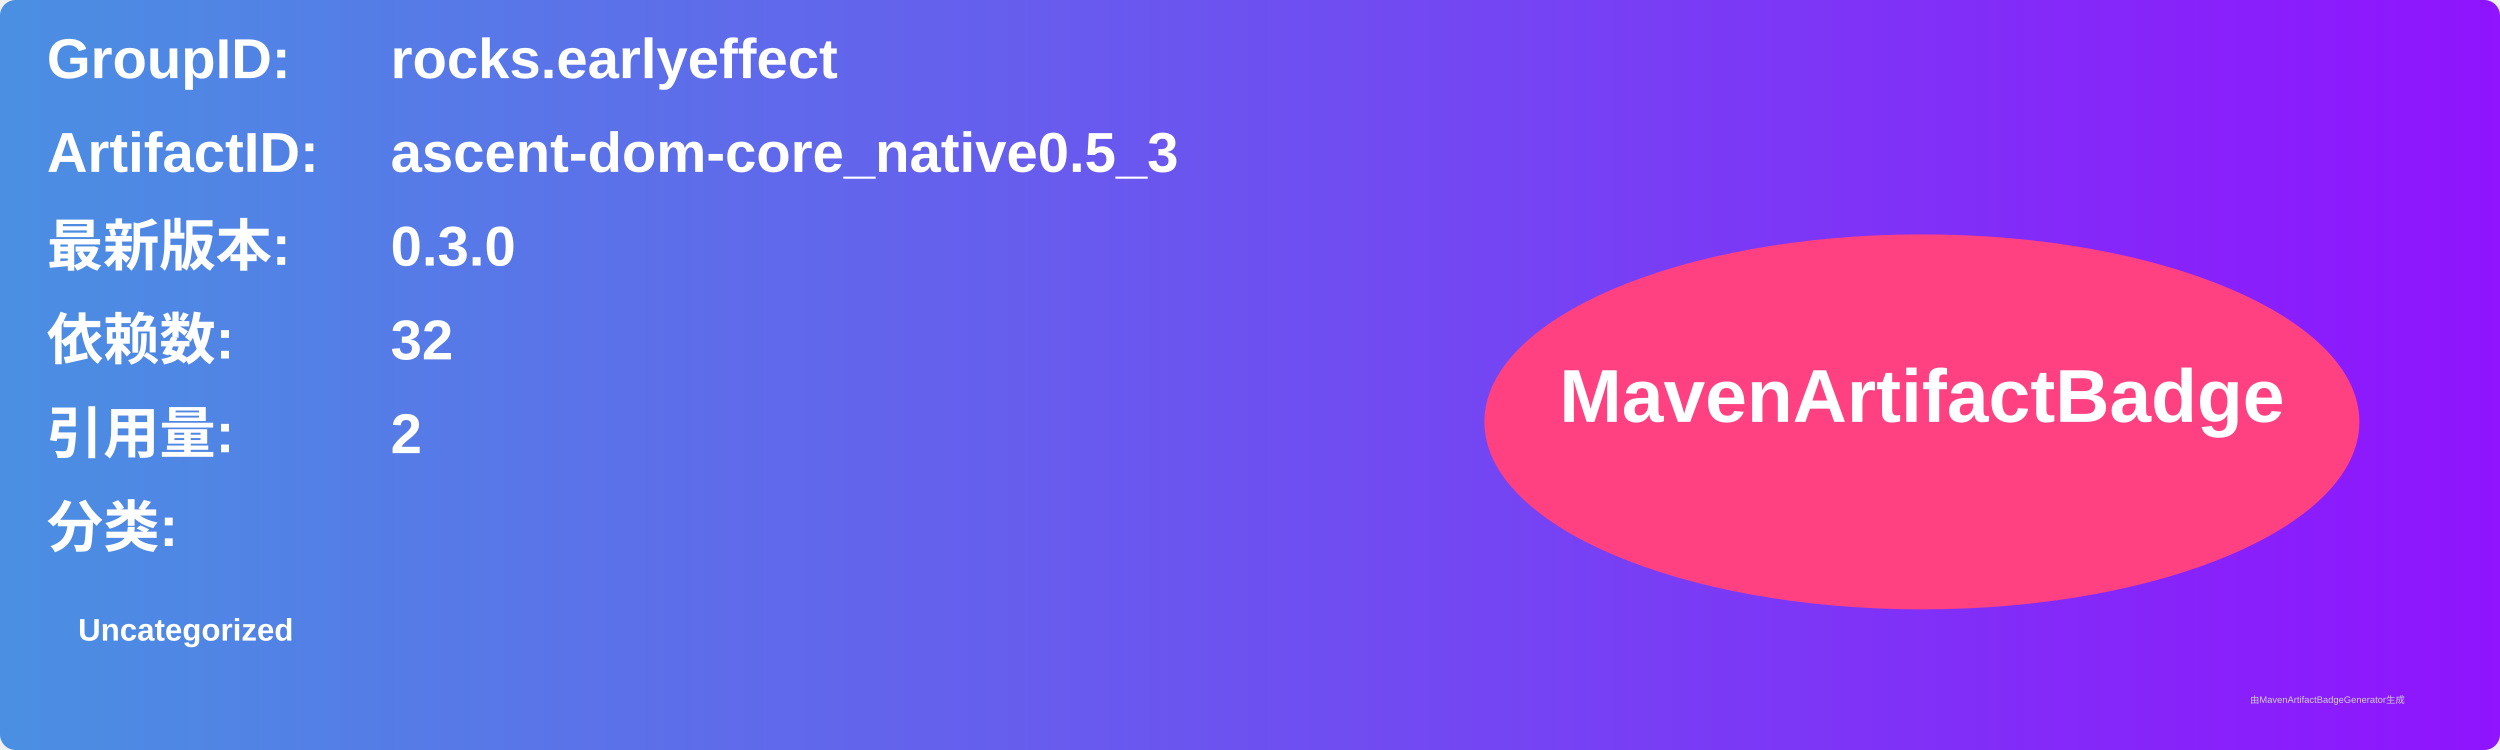
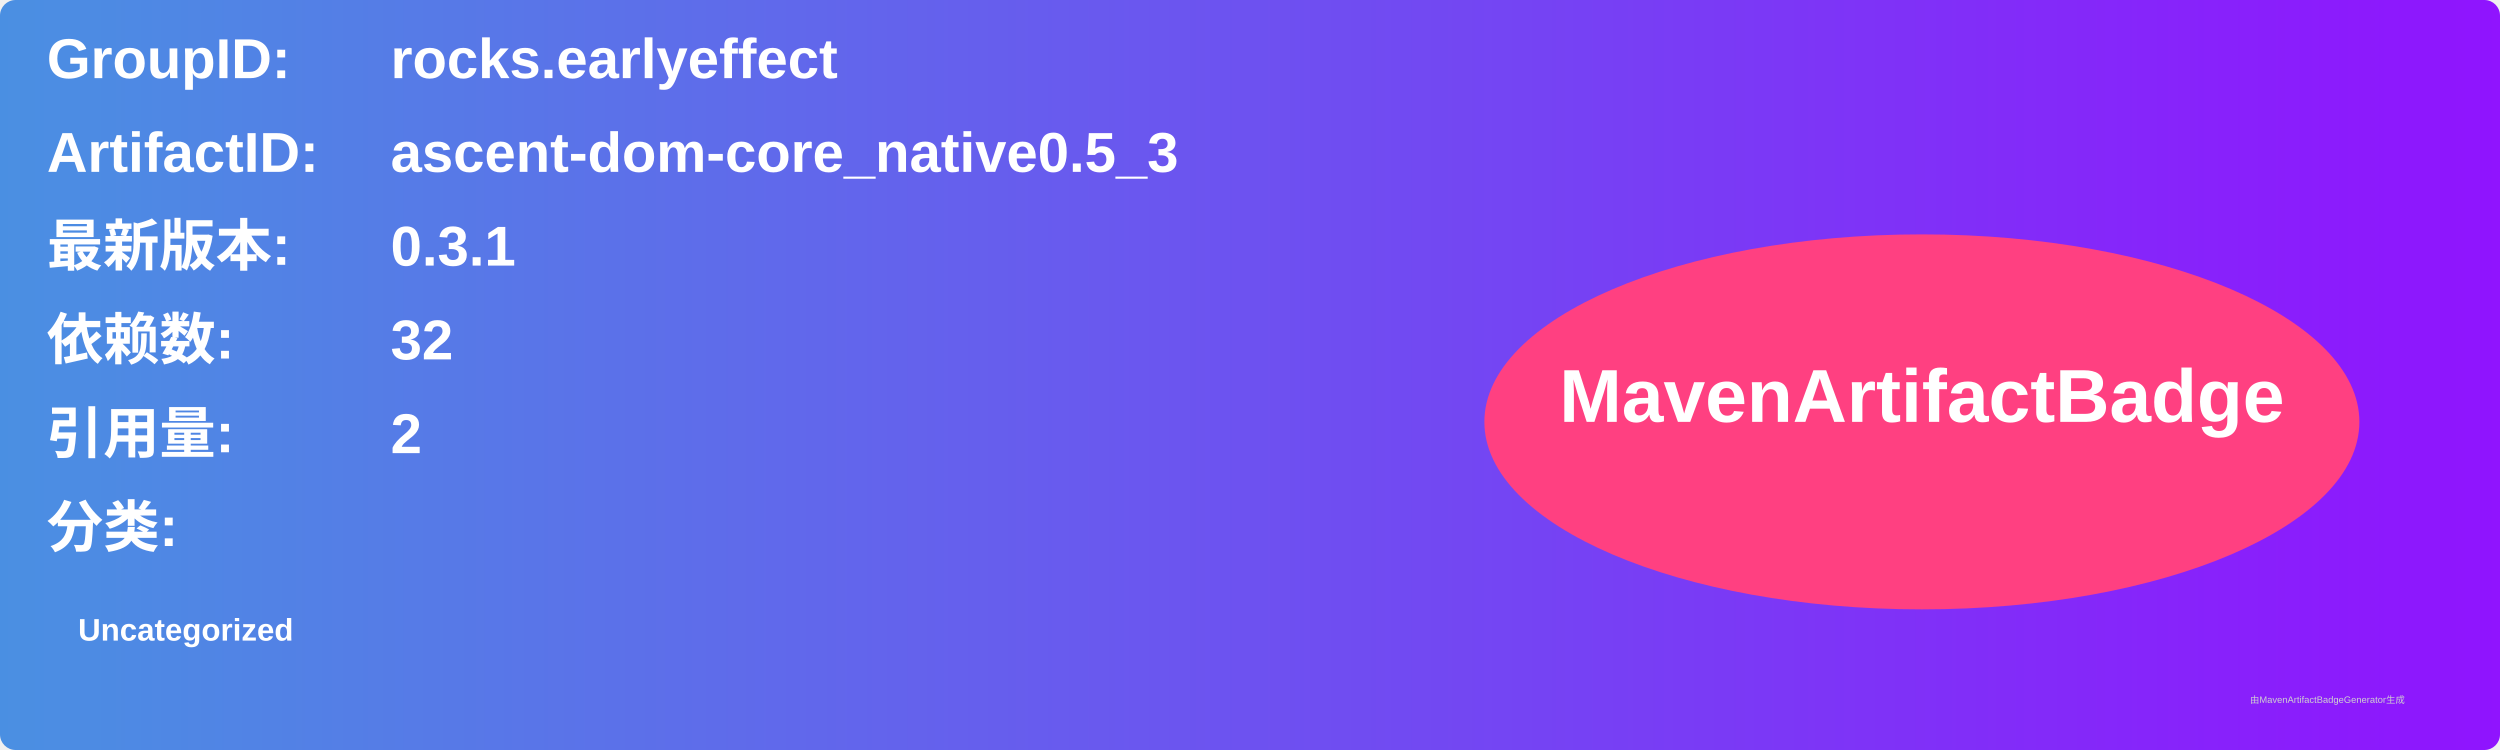
<svg xmlns="http://www.w3.org/2000/svg" width="800" height="240" viewBox="0 0 800 240">
  <linearGradient id="grad" x1="0%" y1="0%" x2="100%" y2="0%">
    <stop offset="0%" stop-color="#4a90e2" />
    <stop offset="100%" stop-color="#9013fe" />
  </linearGradient>
  <rect width="100%" height="100%" rx="5" ry="5" fill="url(#grad)" />
  <g transform="translate(15, 15)">
    <text x="0" y="10" font-family="Arial" font-size="18" fill="white" font-weight="bold" width="260">GroupID:</text>
    <text x="110" y="10" font-family="Arial" font-size="18" fill="white" font-weight="bold" width="460">rocks.earlyeffect</text>
    <text x="0" y="40" font-family="Arial" font-size="18" fill="white" font-weight="bold" width="260">ArtifactID:</text>
    <text x="110" y="40" font-family="Arial" font-size="18" fill="white" font-weight="bold" width="460">ascent-dom-core_native0.5_3</text>
    <text x="0" y="70" font-family="Arial" font-size="18" fill="white" font-weight="bold">最新版本:</text>
    <text x="110" y="70" font-family="Arial" font-size="18" fill="white" font-weight="bold">
-       <tspan font-weight="bold">0.3.0</tspan>
+       <tspan font-weight="bold">0.3.1</tspan>
    </text>
    <text x="0" y="100" font-family="Arial" font-size="18" fill="white" font-weight="bold">依赖数: </text>
    <text x="110" y="100" font-family="Arial" font-size="18" fill="white">
      <tspan font-weight="bold">32</tspan>
    </text>
    <text x="0" y="130" font-family="Arial" font-size="18" fill="white" font-weight="bold">引用量: </text>
    <text x="110" y="130" font-family="Arial" font-size="18" fill="white">
      <tspan font-weight="bold">2</tspan>
    </text>
    <text x="0" y="160" font-family="Arial" font-size="18" fill="white" font-weight="bold">分类:</text>
    <text x="10" y="190" font-family="Arial" font-size="10" fill="white">
      <tspan font-weight="bold">Uncategorized</tspan>
    </text>
    <ellipse cx="600" cy="120" rx="140" ry="60" fill="#ff4081" />
    <text x="600" y="120" text-anchor="middle" font-family="Arial" font-size="24" fill="white" font-weight="bold">MavenArtifactBadge</text>
  </g>
  <text x="720" y="225" font-family="Arial" font-size="3" fill="#d0d0d0">由MavenArtifactBadgeGenerator生成</text>
</svg>
